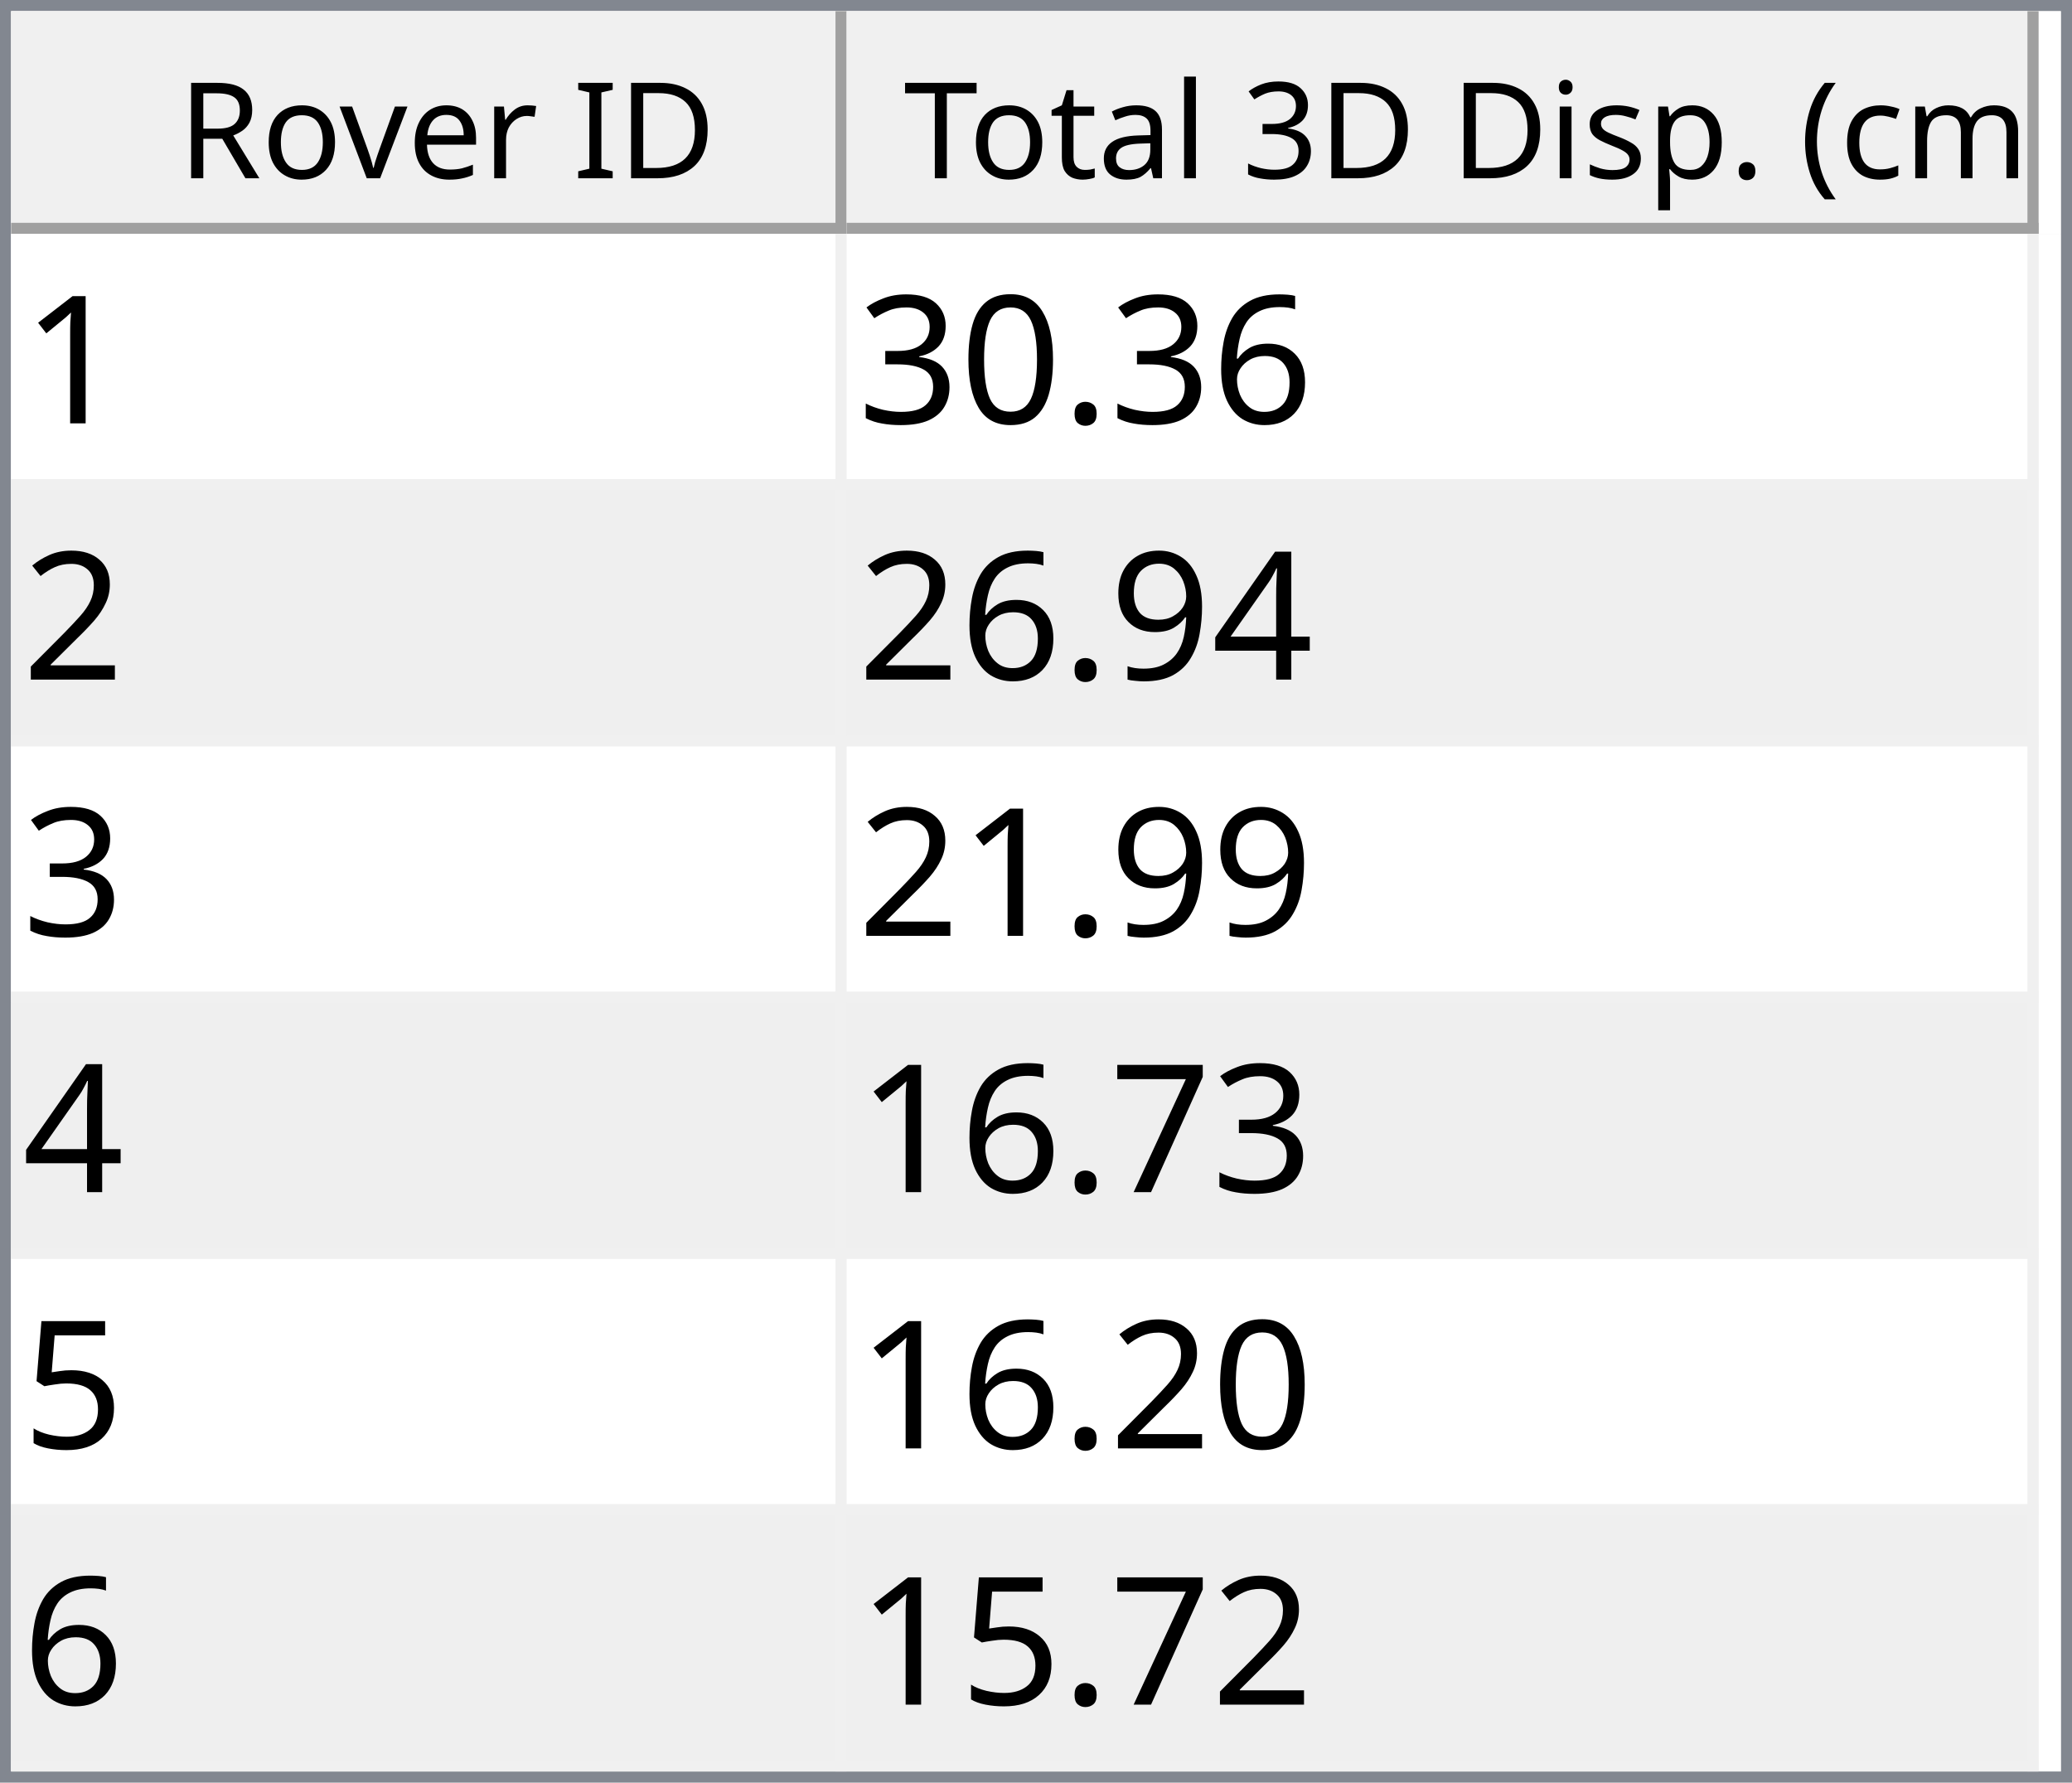
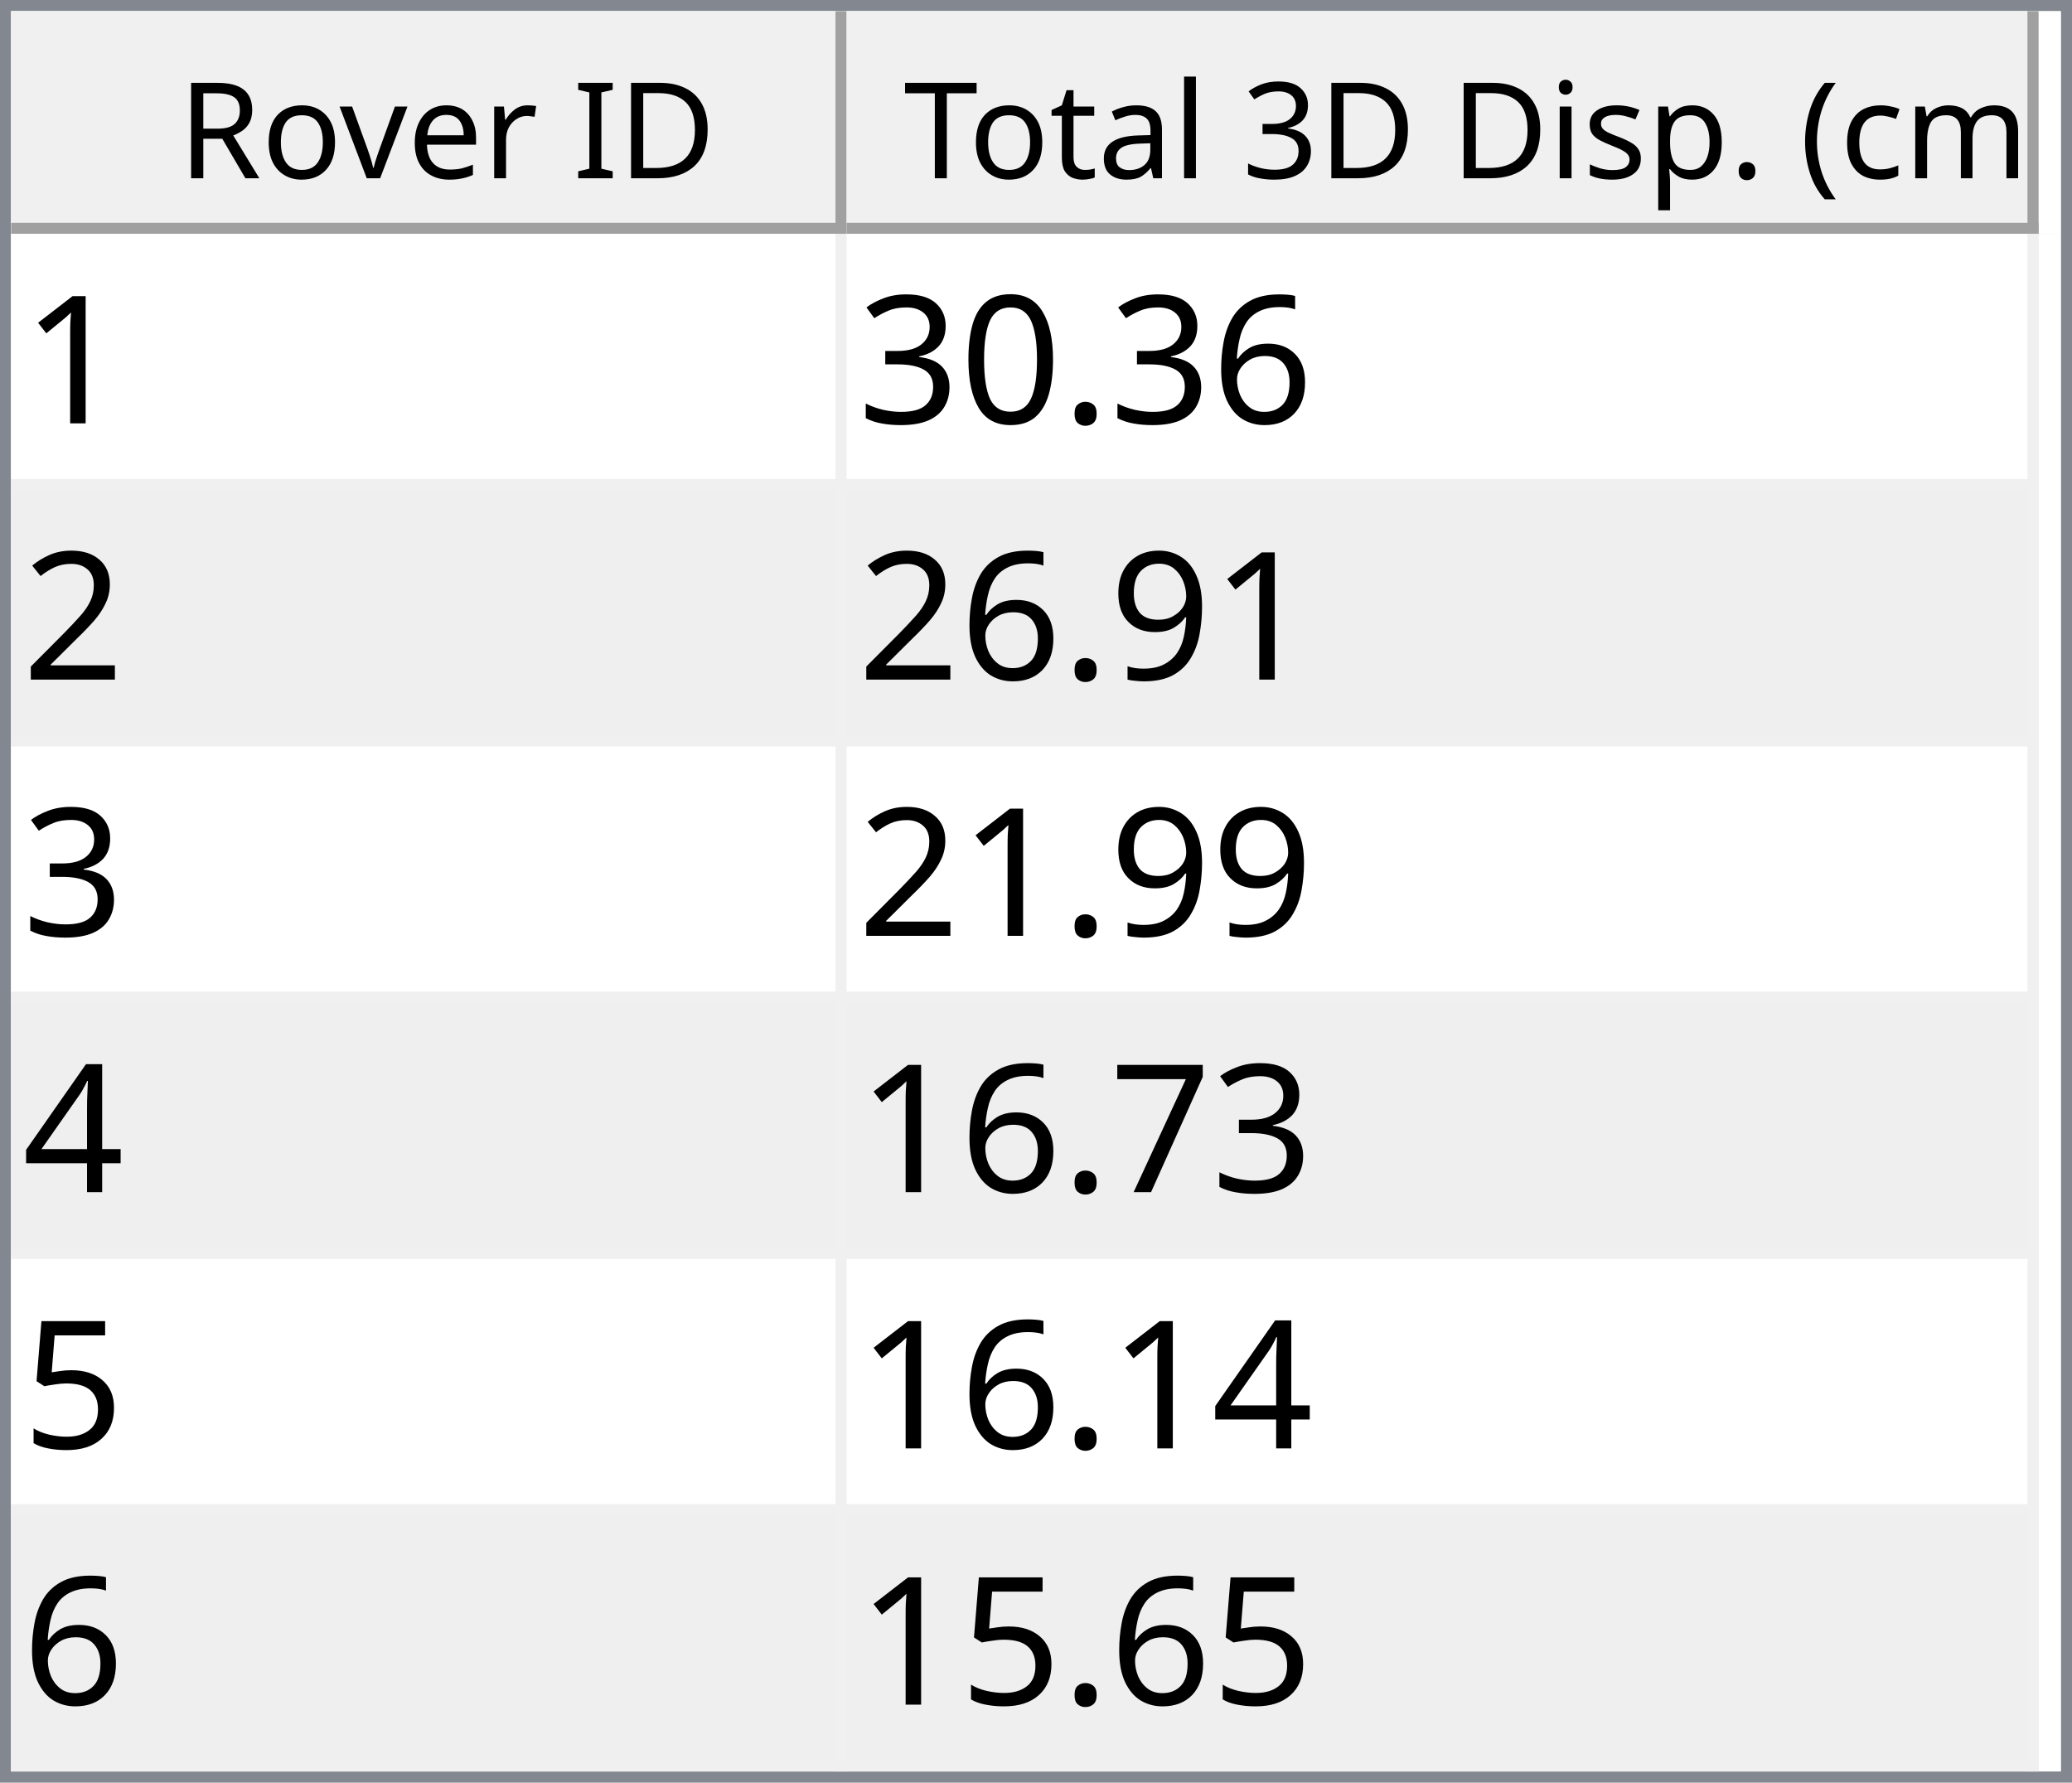
<svg xmlns="http://www.w3.org/2000/svg" style="fill-opacity:1; color-rendering:auto; color-interpolation:auto; text-rendering:auto; stroke:black; stroke-linecap:square; stroke-miterlimit:10; shape-rendering:auto; stroke-opacity:1; fill:black; stroke-dasharray:none; font-weight:normal; stroke-width:1; font-family:'Dialog'; font-style:normal; stroke-linejoin:miter; font-size:12px; stroke-dashoffset:0; image-rendering:auto;" width="186" height="160">
  <defs id="genericDefs" />
  <g>
    <defs id="defs1">
      <clipPath clipPathUnits="userSpaceOnUse" id="clipPath1">
        <path d="M0 0 L186 0 L186 160 L0 160 L0 0 Z" />
      </clipPath>
      <clipPath clipPathUnits="userSpaceOnUse" id="clipPath2">
        <path d="M0 0 L0 160 L186 160 L186 0 Z" />
      </clipPath>
      <clipPath clipPathUnits="userSpaceOnUse" id="clipPath3">
        <path d="M0 0 L0 20 L184 20 L184 0 Z" />
      </clipPath>
      <clipPath clipPathUnits="userSpaceOnUse" id="clipPath4">
        <path d="M0 0 L0 20 L75 20 L75 0 Z" />
      </clipPath>
      <clipPath clipPathUnits="userSpaceOnUse" id="clipPath5">
        <path d="M1 1 L1 19 L74 19 L74 1 Z" />
      </clipPath>
      <clipPath clipPathUnits="userSpaceOnUse" id="clipPath6">
        <path d="M0 0 L0 18 L73 18 L73 0 Z" />
      </clipPath>
      <clipPath clipPathUnits="userSpaceOnUse" id="clipPath7">
        <path d="M-0.5 -0.5 L-0.5 19.5 L74.5 19.5 L74.5 -0.5 Z" />
      </clipPath>
      <clipPath clipPathUnits="userSpaceOnUse" id="clipPath8">
        <path d="M0 0 L0 20 L107 20 L107 0 Z" />
      </clipPath>
      <clipPath clipPathUnits="userSpaceOnUse" id="clipPath9">
        <path d="M1 1 L1 19 L106 19 L106 1 Z" />
      </clipPath>
      <clipPath clipPathUnits="userSpaceOnUse" id="clipPath10">
        <path d="M0 0 L0 18 L105 18 L105 0 Z" />
      </clipPath>
      <clipPath clipPathUnits="userSpaceOnUse" id="clipPath11">
        <path d="M-0.5 -0.5 L-0.5 19.5 L106.5 19.5 L106.5 -0.5 Z" />
      </clipPath>
      <clipPath clipPathUnits="userSpaceOnUse" id="clipPath12">
        <path d="M0 0 L0 138 L184 138 L184 0 Z" />
      </clipPath>
      <clipPath clipPathUnits="userSpaceOnUse" id="clipPath13">
        <path d="M0 0 L0 138 L182 138 L182 0 Z" />
      </clipPath>
      <clipPath clipPathUnits="userSpaceOnUse" id="clipPath14">
        <path d="M-0.5 -0.5 L-0.5 137.5 L181.5 137.5 L181.5 -0.5 Z" />
      </clipPath>
      <clipPath clipPathUnits="userSpaceOnUse" id="clipPath15">
        <path d="M0 0 L0 22 L74 22 L74 0 Z" />
      </clipPath>
      <clipPath clipPathUnits="userSpaceOnUse" id="clipPath16">
        <path d="M0 0 L0 22 L106 22 L106 0 Z" />
      </clipPath>
      <font horiz-adv-x="64.551" id="font1">
        <font-face ascent="107.91" descent="25.098" units-per-em="100" style="font-style:normal; font-family:Segoe UI; font-weight:normal;" />
        <missing-glyph horiz-adv-x="64.551" d="M8.109 0 L8.109 68.266 L56.453 68.266 L56.453 0 L8.109 0 ZM15.328 7.234 L49.219 7.234 L49.219 61.031 L15.328 61.031 L15.328 7.234 Z" />
        <glyph unicode="D" horiz-adv-x="70.117" d="M9.188 0 L9.188 70.016 L28.516 70.016 Q65.531 70.016 65.531 35.891 Q65.531 19.672 55.25 9.836 Q44.969 0 27.734 0 L9.188 0 ZM17.391 62.594 L17.391 7.422 L27.828 7.422 Q41.609 7.422 49.273 14.797 Q56.938 22.172 56.938 35.688 Q56.938 62.594 28.328 62.594 L17.391 62.594 Z" />
        <glyph unicode="I" horiz-adv-x="26.611" d="M17.391 0 L9.188 0 L9.188 70.016 L17.391 70.016 L17.391 0 Z" />
        <glyph unicode=" " horiz-adv-x="27.393" d="" />
        <glyph unicode="r" horiz-adv-x="34.766" d="M34.188 41.891 Q32.078 43.5 28.125 43.5 Q23 43.5 19.555 38.672 Q16.109 33.844 16.109 25.484 L16.109 0 L8.109 0 L8.109 50 L16.109 50 L16.109 39.703 L16.312 39.703 Q18.016 44.969 21.531 47.922 Q25.047 50.875 29.391 50.875 Q32.516 50.875 34.188 50.203 L34.188 41.891 Z" />
        <glyph unicode="e" horiz-adv-x="52.295" d="M48.297 23 L12.984 23 Q13.188 14.656 17.484 10.109 Q21.781 5.562 29.297 5.562 Q37.75 5.562 44.828 11.141 L44.828 3.609 Q38.234 -1.172 27.391 -1.172 Q16.797 -1.172 10.742 5.641 Q4.688 12.453 4.688 24.812 Q4.688 36.469 11.305 43.82 Q17.922 51.172 27.734 51.172 Q37.547 51.172 42.922 44.828 Q48.297 38.484 48.297 27.203 L48.297 23 ZM40.094 29.781 Q40.047 36.719 36.75 40.578 Q33.453 44.438 27.594 44.438 Q21.922 44.438 17.969 40.383 Q14.016 36.328 13.094 29.781 L40.094 29.781 Z" />
        <glyph unicode="v" horiz-adv-x="47.9" d="M47.406 50 L27.484 0 L19.625 0 L0.688 50 L9.469 50 L22.172 13.672 Q23.578 9.672 23.922 6.688 L24.125 6.688 Q24.609 10.453 25.688 13.484 L38.969 50 L47.406 50 Z" />
        <glyph unicode="o" horiz-adv-x="58.594" d="M29 -1.172 Q17.922 -1.172 11.305 5.836 Q4.688 12.844 4.688 24.422 Q4.688 37.016 11.57 44.094 Q18.453 51.172 30.172 51.172 Q41.359 51.172 47.633 44.289 Q53.906 37.406 53.906 25.203 Q53.906 13.234 47.141 6.031 Q40.375 -1.172 29 -1.172 ZM29.594 44.438 Q21.875 44.438 17.383 39.188 Q12.891 33.938 12.891 24.703 Q12.891 15.828 17.43 10.695 Q21.969 5.562 29.594 5.562 Q37.359 5.562 41.531 10.594 Q45.703 15.625 45.703 24.906 Q45.703 34.281 41.531 39.359 Q37.359 44.438 29.594 44.438 Z" />
        <glyph unicode="R" horiz-adv-x="59.814" d="M59.375 0 L49.609 0 L37.891 19.625 Q36.281 22.359 34.766 24.289 Q33.25 26.219 31.664 27.438 Q30.078 28.656 28.25 29.219 Q26.422 29.781 24.125 29.781 L17.391 29.781 L17.391 0 L9.188 0 L9.188 70.016 L30.078 70.016 Q34.672 70.016 38.555 68.867 Q42.438 67.719 45.289 65.375 Q48.141 63.031 49.758 59.547 Q51.375 56.062 51.375 51.375 Q51.375 47.703 50.273 44.656 Q49.172 41.609 47.148 39.211 Q45.125 36.812 42.266 35.133 Q39.406 33.453 35.844 32.516 L35.844 32.328 Q37.594 31.547 38.891 30.547 Q40.188 29.547 41.359 28.18 Q42.531 26.812 43.68 25.078 Q44.828 23.344 46.234 21.047 L59.375 0 ZM17.391 62.594 L17.391 37.203 L28.516 37.203 Q31.594 37.203 34.203 38.133 Q36.812 39.062 38.719 40.797 Q40.625 42.531 41.703 45.047 Q42.781 47.562 42.781 50.688 Q42.781 56.297 39.141 59.445 Q35.5 62.594 28.609 62.594 L17.391 62.594 Z" />
        <glyph unicode=")" horiz-adv-x="30.176" d="M8.297 -15.922 L1.172 -15.922 Q16.406 2.344 16.406 26.812 Q16.406 51.469 1.078 70.016 L8.297 70.016 Q23.531 52.156 23.531 26.703 Q23.531 1.375 8.297 -15.922 Z" />
        <glyph unicode="m" horiz-adv-x="86.133" d="M79.109 0 L71.094 0 L71.094 28.719 Q71.094 37.016 68.531 40.727 Q65.969 44.438 59.906 44.438 Q54.781 44.438 51.195 39.75 Q47.609 35.062 47.609 28.516 L47.609 0 L39.594 0 L39.594 29.688 Q39.594 44.438 28.219 44.438 Q22.953 44.438 19.531 40.016 Q16.109 35.594 16.109 28.516 L16.109 0 L8.109 0 L8.109 50 L16.109 50 L16.109 42.094 L16.312 42.094 Q21.625 51.172 31.844 51.172 Q36.969 51.172 40.773 48.312 Q44.578 45.453 46 40.828 Q51.562 51.172 62.594 51.172 Q79.109 51.172 79.109 30.812 L79.109 0 Z" />
        <glyph unicode="c" horiz-adv-x="46.191" d="M42.188 2.297 Q36.422 -1.172 28.516 -1.172 Q17.828 -1.172 11.258 5.789 Q4.688 12.75 4.688 23.828 Q4.688 36.188 11.766 43.68 Q18.844 51.172 30.672 51.172 Q37.25 51.172 42.281 48.734 L42.281 40.531 Q36.719 44.438 30.375 44.438 Q22.703 44.438 17.797 38.945 Q12.891 33.453 12.891 24.516 Q12.891 15.719 17.508 10.641 Q22.125 5.562 29.891 5.562 Q36.422 5.562 42.188 9.906 L42.188 2.297 Z" />
        <glyph unicode="(" horiz-adv-x="30.176" d="M29.109 -15.922 L21.969 -15.922 Q6.844 1.375 6.844 26.703 Q6.844 52.156 21.969 70.016 L29.203 70.016 Q13.875 51.469 13.875 26.812 Q13.875 2.344 29.109 -15.922 Z" />
        <glyph unicode="." horiz-adv-x="21.68" d="M10.891 -1.078 Q8.641 -1.078 7.055 0.539 Q5.469 2.156 5.469 4.391 Q5.469 6.641 7.055 8.273 Q8.641 9.906 10.891 9.906 Q13.188 9.906 14.797 8.273 Q16.406 6.641 16.406 4.391 Q16.406 2.156 14.797 0.539 Q13.188 -1.078 10.891 -1.078 Z" />
        <glyph unicode="p" horiz-adv-x="58.789" d="M16.312 7.234 L16.109 7.234 L16.109 -23 L8.109 -23 L8.109 50 L16.109 50 L16.109 41.219 L16.312 41.219 Q22.219 51.172 33.594 51.172 Q43.266 51.172 48.688 44.461 Q54.109 37.75 54.109 26.469 Q54.109 13.922 48 6.375 Q41.891 -1.172 31.297 -1.172 Q21.578 -1.172 16.312 7.234 ZM16.109 27.391 L16.109 20.406 Q16.109 14.203 20.141 9.883 Q24.172 5.562 30.375 5.562 Q37.641 5.562 41.773 11.133 Q45.906 16.703 45.906 26.609 Q45.906 34.969 42.047 39.703 Q38.188 44.438 31.594 44.438 Q24.609 44.438 20.359 39.578 Q16.109 34.719 16.109 27.391 Z" />
        <glyph unicode="s" horiz-adv-x="42.432" d="M5.078 1.812 L5.078 10.406 Q11.625 5.562 19.484 5.562 Q30.031 5.562 30.031 12.594 Q30.031 14.594 29.125 15.992 Q28.219 17.391 26.68 18.461 Q25.141 19.531 23.07 20.383 Q21 21.234 18.609 22.172 Q15.281 23.484 12.766 24.828 Q10.25 26.172 8.57 27.859 Q6.891 29.547 6.031 31.695 Q5.172 33.844 5.172 36.719 Q5.172 40.234 6.789 42.945 Q8.406 45.656 11.086 47.484 Q13.766 49.312 17.211 50.242 Q20.656 51.172 24.312 51.172 Q30.812 51.172 35.938 48.922 L35.938 40.828 Q30.422 44.438 23.25 44.438 Q21 44.438 19.195 43.922 Q17.391 43.406 16.094 42.477 Q14.797 41.547 14.086 40.258 Q13.375 38.969 13.375 37.406 Q13.375 35.453 14.086 34.133 Q14.797 32.812 16.164 31.789 Q17.531 30.766 19.484 29.938 Q21.438 29.109 23.922 28.125 Q27.25 26.859 29.883 25.516 Q32.516 24.172 34.375 22.484 Q36.234 20.797 37.234 18.602 Q38.234 16.406 38.234 13.375 Q38.234 9.672 36.602 6.938 Q34.969 4.203 32.234 2.398 Q29.5 0.594 25.93 -0.289 Q22.359 -1.172 18.453 -1.172 Q10.75 -1.172 5.078 1.812 Z" />
        <glyph unicode="i" horiz-adv-x="24.219" d="M12.203 62.703 Q10.062 62.703 8.547 64.164 Q7.031 65.625 7.031 67.875 Q7.031 70.125 8.547 71.609 Q10.062 73.094 12.203 73.094 Q14.406 73.094 15.945 71.609 Q17.484 70.125 17.484 67.875 Q17.484 65.719 15.945 64.211 Q14.406 62.703 12.203 62.703 ZM16.109 0 L8.109 0 L8.109 50 L16.109 50 L16.109 0 Z" />
        <glyph unicode="3" horiz-adv-x="53.906" d="M46.531 19.828 Q46.531 15.094 44.75 11.211 Q42.969 7.328 39.719 4.57 Q36.469 1.812 31.93 0.297 Q27.391 -1.219 21.922 -1.219 Q11.922 -1.219 6 2.594 L6 11.188 Q13.094 5.609 22.219 5.609 Q25.875 5.609 28.828 6.539 Q31.781 7.469 33.906 9.227 Q36.031 10.984 37.18 13.477 Q38.328 15.969 38.328 19.094 Q38.328 32.812 18.797 32.812 L12.984 32.812 L12.984 39.594 L18.5 39.594 Q35.797 39.594 35.797 52.484 Q35.797 64.406 22.609 64.406 Q15.188 64.406 8.688 59.422 L8.688 67.188 Q15.375 71.188 24.609 71.188 Q29 71.188 32.57 69.969 Q36.141 68.75 38.68 66.555 Q41.219 64.359 42.609 61.281 Q44 58.203 44 54.5 Q44 40.672 30.031 36.719 L30.031 36.531 Q33.594 36.141 36.625 34.797 Q39.656 33.453 41.852 31.305 Q44.047 29.156 45.289 26.25 Q46.531 23.344 46.531 19.828 Z" />
        <glyph unicode="l" horiz-adv-x="24.219" d="M16.109 0 L8.109 0 L8.109 74.031 L16.109 74.031 L16.109 0 Z" />
        <glyph unicode="a" horiz-adv-x="50.879" d="M43.891 0 L35.891 0 L35.891 7.812 L35.688 7.812 Q30.469 -1.172 20.312 -1.172 Q12.844 -1.172 8.617 2.781 Q4.391 6.734 4.391 13.281 Q4.391 27.297 20.906 29.594 L35.891 31.688 Q35.891 44.438 25.594 44.438 Q16.547 44.438 9.281 38.281 L9.281 46.484 Q16.656 51.172 26.266 51.172 Q43.891 51.172 43.891 32.516 L43.891 0 ZM35.891 25.297 L23.828 23.641 Q18.266 22.859 15.43 20.875 Q12.594 18.891 12.594 13.875 Q12.594 10.203 15.211 7.883 Q17.828 5.562 22.172 5.562 Q28.125 5.562 32.008 9.742 Q35.891 13.922 35.891 20.312 L35.891 25.297 Z" />
        <glyph unicode="t" horiz-adv-x="33.887" d="M31.297 0.484 Q28.469 -1.078 23.828 -1.078 Q10.688 -1.078 10.688 13.578 L10.688 43.172 L2.094 43.172 L2.094 50 L10.688 50 L10.688 62.203 L18.703 64.797 L18.703 50 L31.297 50 L31.297 43.172 L18.703 43.172 L18.703 14.984 Q18.703 9.969 20.414 7.82 Q22.125 5.672 26.078 5.672 Q29.109 5.672 31.297 7.328 L31.297 0.484 Z" />
        <glyph unicode="T" horiz-adv-x="52.393" d="M50.594 62.594 L30.375 62.594 L30.375 0 L22.172 0 L22.172 62.594 L2 62.594 L2 70.016 L50.594 70.016 L50.594 62.594 Z" />
      </font>
      <font horiz-adv-x="75.0" id="font2">
        <font-face ascent="100.537" descent="21.973" units-per-em="100" style="font-style:normal; font-family:sans-serif; font-weight:normal;" />
        <missing-glyph horiz-adv-x="75.0" d="M12.5 0 L12.5 62.5 L62.5 62.5 L62.5 0 L12.5 0 ZM14.062 1.562 L60.938 1.562 L60.938 60.938 L14.062 60.938 L14.062 1.562 Z" />
        <glyph unicode="1" horiz-adv-x="55.615" d="M37.25 0 L28.469 0 L28.469 56 Q25.297 52.984 20.141 49.953 Q14.984 46.922 10.891 45.406 L10.891 53.906 Q18.266 57.375 23.781 62.305 Q29.297 67.234 31.594 71.875 L37.25 71.875 L37.25 0 Z" />
        <glyph unicode="6" horiz-adv-x="55.615" d="M49.75 54.047 L41.016 53.375 Q39.844 58.547 37.703 60.891 Q34.125 64.656 28.906 64.656 Q24.703 64.656 21.531 62.312 Q17.391 59.281 14.992 53.469 Q12.594 47.656 12.5 36.922 Q15.672 41.75 20.266 44.094 Q24.859 46.438 29.891 46.438 Q38.672 46.438 44.852 39.969 Q51.031 33.5 51.031 23.25 Q51.031 16.5 48.125 10.719 Q45.219 4.938 40.141 1.859 Q35.062 -1.219 28.609 -1.219 Q17.625 -1.219 10.695 6.859 Q3.766 14.938 3.766 33.5 Q3.766 54.25 11.422 63.672 Q18.109 71.875 29.438 71.875 Q37.891 71.875 43.289 67.141 Q48.688 62.406 49.75 54.047 ZM13.875 23.188 Q13.875 18.656 15.797 14.508 Q17.719 10.359 21.188 8.18 Q24.656 6 28.469 6 Q34.031 6 38.039 10.492 Q42.047 14.984 42.047 22.703 Q42.047 30.125 38.086 34.398 Q34.125 38.672 28.125 38.672 Q22.172 38.672 18.023 34.398 Q13.875 30.125 13.875 23.188 Z" />
        <glyph unicode="." horiz-adv-x="27.783" d="M9.078 0 L9.078 10.016 L19.094 10.016 L19.094 0 L9.078 0 Z" />
        <glyph unicode="0" horiz-adv-x="55.615" d="M4.156 35.297 Q4.156 48 6.766 55.742 Q9.375 63.484 14.523 67.68 Q19.672 71.875 27.484 71.875 Q33.25 71.875 37.594 69.555 Q41.938 67.234 44.773 62.867 Q47.609 58.5 49.219 52.227 Q50.828 45.953 50.828 35.297 Q50.828 22.703 48.242 14.969 Q45.656 7.234 40.508 3.008 Q35.359 -1.219 27.484 -1.219 Q17.141 -1.219 11.234 6.203 Q4.156 15.141 4.156 35.297 ZM13.188 35.297 Q13.188 17.672 17.312 11.836 Q21.438 6 27.484 6 Q33.547 6 37.672 11.859 Q41.797 17.719 41.797 35.297 Q41.797 52.984 37.672 58.789 Q33.547 64.594 27.391 64.594 Q21.344 64.594 17.719 59.469 Q13.188 52.938 13.188 35.297 Z" />
        <glyph unicode="3" horiz-adv-x="55.615" d="M4.203 18.891 L12.984 20.062 Q14.5 12.594 18.141 9.297 Q21.781 6 27 6 Q33.203 6 37.477 10.297 Q41.75 14.594 41.75 20.953 Q41.75 27 37.797 30.93 Q33.844 34.859 27.734 34.859 Q25.25 34.859 21.531 33.891 L22.516 41.609 Q23.391 41.5 23.922 41.5 Q29.547 41.5 34.039 44.43 Q38.531 47.359 38.531 53.469 Q38.531 58.297 35.258 61.477 Q31.984 64.656 26.812 64.656 Q21.688 64.656 18.266 61.43 Q14.844 58.203 13.875 51.766 L5.078 53.328 Q6.688 62.156 12.398 67.016 Q18.109 71.875 26.609 71.875 Q32.469 71.875 37.398 69.359 Q42.328 66.844 44.945 62.5 Q47.562 58.156 47.562 53.266 Q47.562 48.641 45.07 44.828 Q42.578 41.016 37.703 38.766 Q44.047 37.312 47.562 32.695 Q51.078 28.078 51.078 21.141 Q51.078 11.766 44.242 5.25 Q37.406 -1.266 26.953 -1.266 Q17.531 -1.266 11.305 4.352 Q5.078 9.969 4.203 18.891 Z" />
        <glyph unicode="2" horiz-adv-x="55.615" d="M50.344 8.453 L50.344 0 L3.031 0 Q2.938 3.172 4.047 6.109 Q5.859 10.938 9.836 15.625 Q13.812 20.312 21.344 26.469 Q33.016 36.031 37.117 41.625 Q41.219 47.219 41.219 52.203 Q41.219 57.422 37.477 61.008 Q33.734 64.594 27.734 64.594 Q21.391 64.594 17.578 60.789 Q13.766 56.984 13.719 50.25 L4.688 51.172 Q5.609 61.281 11.664 66.578 Q17.719 71.875 27.938 71.875 Q38.234 71.875 44.242 66.164 Q50.25 60.453 50.25 52 Q50.25 47.703 48.492 43.555 Q46.734 39.406 42.656 34.812 Q38.578 30.219 29.109 22.219 Q21.188 15.578 18.945 13.211 Q16.703 10.844 15.234 8.453 L50.344 8.453 Z" />
+         <glyph unicode="9" horiz-adv-x="55.615" d="M5.469 16.547 L13.922 17.328 Q14.984 11.375 18.016 8.688 Q21.047 6 25.781 6 Q29.828 6 32.883 7.859 Q35.938 9.719 37.891 12.82 Q39.844 15.922 41.164 21.195 Q42.484 26.469 42.484 31.938 Q42.484 32.516 42.438 33.688 Q39.797 29.5 35.234 26.883 Q30.672 24.266 25.344 24.266 Q16.453 24.266 10.305 30.711 Q4.156 37.156 4.156 47.703 Q4.156 58.594 10.578 65.234 Q17 71.875 26.656 71.875 Q33.641 71.875 39.43 68.117 Q45.219 64.359 48.219 57.398 Q51.219 50.438 51.219 37.25 Q51.219 23.531 48.242 15.406 Q45.266 7.281 39.383 3.031 Q33.5 -1.219 25.594 -1.219 Q17.188 -1.219 11.867 3.445 Q6.547 8.109 5.469 16.547 ZM41.453 48.141 Q41.453 55.719 37.43 60.156 Q33.406 64.594 27.734 64.594 Q21.875 64.594 17.531 59.812 Q13.188 55.031 13.188 47.406 Q13.188 40.578 17.312 36.305 Q21.438 32.031 27.484 32.031 Q33.594 32.031 37.523 36.305 Q41.453 40.578 41.453 48.141 Z" />
        <glyph unicode="4" horiz-adv-x="55.615" d="M32.328 0 L32.328 17.141 L1.266 17.141 L1.266 25.203 L33.938 71.578 L41.109 71.578 L41.109 25.203 L50.781 25.203 L50.781 17.141 L41.109 17.141 L41.109 0 L32.328 0 ZM32.328 25.203 L32.328 57.469 L9.906 25.203 L32.328 25.203 Z" />
-         <glyph unicode="9" horiz-adv-x="55.615" d="M5.469 16.547 L13.922 17.328 Q14.984 11.375 18.016 8.688 Q21.047 6 25.781 6 Q29.828 6 32.883 7.859 Q35.938 9.719 37.891 12.82 Q39.844 15.922 41.164 21.195 Q42.484 26.469 42.484 31.938 Q42.484 32.516 42.438 33.688 Q39.797 29.5 35.234 26.883 Q30.672 24.266 25.344 24.266 Q16.453 24.266 10.305 30.711 Q4.156 37.156 4.156 47.703 Q4.156 58.594 10.578 65.234 Q17 71.875 26.656 71.875 Q33.641 71.875 39.43 68.117 Q45.219 64.359 48.219 57.398 Q51.219 50.438 51.219 37.25 Q51.219 23.531 48.242 15.406 Q45.266 7.281 39.383 3.031 Q33.5 -1.219 25.594 -1.219 Q17.188 -1.219 11.867 3.445 Q6.547 8.109 5.469 16.547 ZM41.453 48.141 Q41.453 55.719 37.43 60.156 Q33.406 64.594 27.734 64.594 Q21.875 64.594 17.531 59.812 Q13.188 55.031 13.188 47.406 Q13.188 40.578 17.312 36.305 Q21.438 32.031 27.484 32.031 Q33.594 32.031 37.523 36.305 Q41.453 40.578 41.453 48.141 Z" />
        <glyph unicode="7" horiz-adv-x="55.615" d="M4.734 62.203 L4.734 70.656 L51.078 70.656 L51.078 63.812 Q44.234 56.547 37.523 44.484 Q30.812 32.422 27.156 19.672 Q24.516 10.688 23.781 0 L14.75 0 Q14.891 8.453 18.062 20.414 Q21.234 32.375 27.172 43.484 Q33.109 54.594 39.797 62.203 L4.734 62.203 Z" />
        <glyph unicode="5" horiz-adv-x="55.615" d="M4.156 18.75 L13.375 19.531 Q14.406 12.797 18.141 9.398 Q21.875 6 27.156 6 Q33.5 6 37.891 10.789 Q42.281 15.578 42.281 23.484 Q42.281 31 38.062 35.352 Q33.844 39.703 27 39.703 Q22.75 39.703 19.336 37.773 Q15.922 35.844 13.969 32.766 L5.719 33.844 L12.641 70.609 L48.25 70.609 L48.25 62.203 L19.672 62.203 L15.828 42.969 Q22.266 47.469 29.344 47.469 Q38.719 47.469 45.164 40.969 Q51.609 34.469 51.609 24.266 Q51.609 14.547 45.953 7.469 Q39.062 -1.219 27.156 -1.219 Q17.391 -1.219 11.211 4.25 Q5.031 9.719 4.156 18.75 Z" />
      </font>
    </defs>
    <g style="fill:white; stroke:white;">
      <rect x="0" y="0" width="186" style="clip-path:url(#clipPath1); stroke:none;" height="160" />
    </g>
    <g style="fill:white; text-rendering:optimizeSpeed; color-rendering:optimizeSpeed; image-rendering:optimizeSpeed; shape-rendering:crispEdges; stroke:white; color-interpolation:sRGB;">
      <rect x="0" width="186" height="160" y="0" style="stroke:none;" />
      <path style="stroke:none;" d="M0 160 L186 160 L186 0 L0 0 Z" />
    </g>
    <g style="fill:rgb(240,240,240); font-family:'Segoe UI'; stroke:rgb(240,240,240);">
      <rect x="0" y="0" width="186" style="clip-path:url(#clipPath2); stroke:none;" height="160" />
    </g>
    <g style="fill:rgb(130,135,144); font-family:'Segoe UI'; stroke:rgb(130,135,144);">
      <path d="M0 0 L186 0 L186 160 L0 160 L0 0 ZM1 1 L185 1 L185 159 L1 159 L1 1 Z" style="fill-rule:evenodd; clip-path:url(#clipPath2); stroke:none;" />
    </g>
    <g style="fill:white; font-family:'Segoe UI'; stroke:white;" transform="translate(1,1)">
      <rect x="0" y="0" width="184" style="clip-path:url(#clipPath3); stroke:none;" height="20" />
    </g>
    <g style="fill:rgb(240,240,240); font-family:'Segoe UI'; stroke:rgb(240,240,240);" transform="translate(1,1)">
      <rect x="0" y="0" width="75" style="clip-path:url(#clipPath4); stroke:none;" height="20" />
    </g>
    <g style="font-family:'Segoe UI';" transform="translate(2,2)">
      <text x="14" xml:space="preserve" y="14" style="clip-path:url(#clipPath6); stroke:none;">Rover ID</text>
    </g>
    <g style="fill:rgb(160,160,160); font-family:'Segoe UI'; stroke:rgb(160,160,160); stroke-linejoin:bevel;" transform="translate(1.5,1.5)">
      <line x1="74" x2="74" y1="0" style="fill:none; clip-path:url(#clipPath7);" y2="19" />
    </g>
    <g style="fill:rgb(160,160,160); font-family:'Segoe UI'; stroke:rgb(160,160,160); stroke-linejoin:bevel;" transform="matrix(1,0,0,1,1,1) translate(0.5,0.5)">
      <line x1="0" x2="74" y1="19" style="fill:none; clip-path:url(#clipPath7);" y2="19" />
    </g>
    <g style="fill:rgb(240,240,240); font-family:'Segoe UI'; stroke:rgb(240,240,240);" transform="translate(76,1)">
      <rect x="0" y="0" width="107" style="clip-path:url(#clipPath8); stroke:none;" height="20" />
    </g>
    <g style="font-family:'Segoe UI';" transform="translate(77,2)">
      <text x="1" xml:space="preserve" y="14" style="clip-path:url(#clipPath10); stroke:none;"> Total 3D Disp. (cm)</text>
    </g>
    <g style="fill:rgb(160,160,160); font-family:'Segoe UI'; stroke:rgb(160,160,160); stroke-linejoin:bevel;" transform="translate(76.5,1.5)">
      <line x1="106" x2="106" y1="0" style="fill:none; clip-path:url(#clipPath11);" y2="19" />
    </g>
    <g style="fill:rgb(160,160,160); font-family:'Segoe UI'; stroke:rgb(160,160,160); stroke-linejoin:bevel;" transform="matrix(1,0,0,1,76,1) translate(0.5,0.5)">
      <line x1="0" x2="106" y1="19" style="fill:none; clip-path:url(#clipPath11);" y2="19" />
    </g>
    <g style="fill:white; font-family:'Segoe UI'; stroke:white;" transform="translate(1,21)">
      <rect x="0" y="0" width="184" style="clip-path:url(#clipPath12); stroke:none;" height="138" />
    </g>
    <g style="fill:rgb(240,240,240); font-size:16px; font-family:sans-serif; stroke:rgb(240,240,240);" transform="translate(1,21)">
      <rect x="0" y="0" width="182" style="clip-path:url(#clipPath13); stroke:none;" height="138" />
      <line transform="translate(0.5,0.5)" x1="0" x2="181" y1="22" style="clip-path:url(#clipPath14); fill:none; stroke-linejoin:bevel;" y2="22" />
    </g>
    <g transform="matrix(1,0,0,1,1,21) translate(0.5,0.5)" style="fill:rgb(240,240,240); font-size:16px; font-family:sans-serif; stroke:rgb(240,240,240); stroke-linejoin:bevel;">
      <line x1="0" x2="181" y1="45" style="fill:none; clip-path:url(#clipPath14);" y2="45" />
    </g>
    <g transform="matrix(1,0,0,1,1,21) translate(0.5,0.5)" style="fill:rgb(240,240,240); font-size:16px; font-family:sans-serif; stroke:rgb(240,240,240); stroke-linejoin:bevel;">
      <line x1="0" x2="181" y1="68" style="fill:none; clip-path:url(#clipPath14);" y2="68" />
    </g>
    <g transform="matrix(1,0,0,1,1,21) translate(0.5,0.5)" style="fill:rgb(240,240,240); font-size:16px; font-family:sans-serif; stroke:rgb(240,240,240); stroke-linejoin:bevel;">
      <line x1="0" x2="181" y1="91" style="fill:none; clip-path:url(#clipPath14);" y2="91" />
    </g>
    <g transform="matrix(1,0,0,1,1,21) translate(0.5,0.5)" style="fill:rgb(240,240,240); font-size:16px; font-family:sans-serif; stroke:rgb(240,240,240); stroke-linejoin:bevel;">
      <line x1="0" x2="181" y1="114" style="fill:none; clip-path:url(#clipPath14);" y2="114" />
    </g>
    <g transform="matrix(1,0,0,1,1,21) translate(0.5,0.5)" style="fill:rgb(240,240,240); font-size:16px; font-family:sans-serif; stroke:rgb(240,240,240); stroke-linejoin:bevel;">
      <line x1="0" x2="181" y1="137" style="fill:none; clip-path:url(#clipPath14);" y2="137" />
    </g>
    <g transform="matrix(1,0,0,1,1,21) translate(0.5,0.5)" style="fill:rgb(240,240,240); font-size:16px; font-family:sans-serif; stroke:rgb(240,240,240); stroke-linejoin:bevel;">
      <line x1="74" x2="74" y1="0" style="fill:none; clip-path:url(#clipPath14);" y2="137" />
    </g>
    <g transform="matrix(1,0,0,1,1,21) translate(0.5,0.5)" style="fill:rgb(240,240,240); font-size:16px; font-family:sans-serif; stroke:rgb(240,240,240); stroke-linejoin:bevel;">
      <line x1="181" x2="181" y1="0" style="fill:none; clip-path:url(#clipPath14);" y2="137" />
    </g>
    <g style="fill:white; font-size:16px; font-family:sans-serif; stroke:white;" transform="matrix(1,0,0,1,1,21)">
      <rect x="0" y="0" width="74" style="clip-path:url(#clipPath15); stroke:none;" height="22" />
      <text x="1" y="17" style="fill:black; clip-path:url(#clipPath15); stroke:none;" xml:space="preserve">1</text>
    </g>
    <g style="fill:white; font-size:16px; font-family:sans-serif; stroke:white;" transform="matrix(1,0,0,1,1,21) translate(75,0)">
      <rect x="0" y="0" width="106" style="clip-path:url(#clipPath16); stroke:none;" height="22" />
      <text x="1" y="17" style="fill:black; clip-path:url(#clipPath16); stroke:none;" xml:space="preserve">30.36</text>
    </g>
    <g style="fill:rgb(239,239,239); font-size:16px; font-family:sans-serif; stroke:rgb(239,239,239);" transform="matrix(1,0,0,1,1,21) translate(0,23)">
      <rect x="0" y="0" width="74" style="clip-path:url(#clipPath15); stroke:none;" height="22" />
      <text x="1" y="17" style="fill:black; clip-path:url(#clipPath15); stroke:none;" xml:space="preserve">2</text>
    </g>
    <g style="fill:rgb(239,239,239); font-size:16px; font-family:sans-serif; stroke:rgb(239,239,239);" transform="matrix(1,0,0,1,1,21) translate(75,23)">
      <rect x="0" y="0" width="106" style="clip-path:url(#clipPath16); stroke:none;" height="22" />
-       <text x="1" y="17" style="fill:black; clip-path:url(#clipPath16); stroke:none;" xml:space="preserve">26.94</text>
+       <text x="1" y="17" style="fill:black; clip-path:url(#clipPath16); stroke:none;" xml:space="preserve">26.91</text>
    </g>
    <g style="fill:white; font-size:16px; font-family:sans-serif; stroke:white;" transform="matrix(1,0,0,1,1,21) translate(0,46)">
      <rect x="0" y="0" width="74" style="clip-path:url(#clipPath15); stroke:none;" height="22" />
      <text x="1" y="17" style="fill:black; clip-path:url(#clipPath15); stroke:none;" xml:space="preserve">3</text>
    </g>
    <g style="fill:white; font-size:16px; font-family:sans-serif; stroke:white;" transform="matrix(1,0,0,1,1,21) translate(75,46)">
      <rect x="0" y="0" width="106" style="clip-path:url(#clipPath16); stroke:none;" height="22" />
      <text x="1" y="17" style="fill:black; clip-path:url(#clipPath16); stroke:none;" xml:space="preserve">21.99</text>
    </g>
    <g style="fill:rgb(239,239,239); font-size:16px; font-family:sans-serif; stroke:rgb(239,239,239);" transform="matrix(1,0,0,1,1,21) translate(0,69)">
      <rect x="0" y="0" width="74" style="clip-path:url(#clipPath15); stroke:none;" height="22" />
      <text x="1" y="17" style="fill:black; clip-path:url(#clipPath15); stroke:none;" xml:space="preserve">4</text>
    </g>
    <g style="fill:rgb(239,239,239); font-size:16px; font-family:sans-serif; stroke:rgb(239,239,239);" transform="matrix(1,0,0,1,1,21) translate(75,69)">
      <rect x="0" y="0" width="106" style="clip-path:url(#clipPath16); stroke:none;" height="22" />
      <text x="1" y="17" style="fill:black; clip-path:url(#clipPath16); stroke:none;" xml:space="preserve">16.73</text>
    </g>
    <g style="fill:white; font-size:16px; font-family:sans-serif; stroke:white;" transform="matrix(1,0,0,1,1,21) translate(0,92)">
      <rect x="0" y="0" width="74" style="clip-path:url(#clipPath15); stroke:none;" height="22" />
      <text x="1" y="17" style="fill:black; clip-path:url(#clipPath15); stroke:none;" xml:space="preserve">5</text>
    </g>
    <g style="fill:white; font-size:16px; font-family:sans-serif; stroke:white;" transform="matrix(1,0,0,1,1,21) translate(75,92)">
      <rect x="0" y="0" width="106" style="clip-path:url(#clipPath16); stroke:none;" height="22" />
-       <text x="1" y="17" style="fill:black; clip-path:url(#clipPath16); stroke:none;" xml:space="preserve">16.20</text>
+       <text x="1" y="17" style="fill:black; clip-path:url(#clipPath16); stroke:none;" xml:space="preserve">16.14</text>
    </g>
    <g style="fill:rgb(239,239,239); font-size:16px; font-family:sans-serif; stroke:rgb(239,239,239);" transform="matrix(1,0,0,1,1,21) translate(0,115)">
      <rect x="0" y="0" width="74" style="clip-path:url(#clipPath15); stroke:none;" height="22" />
      <text x="1" y="17" style="fill:black; clip-path:url(#clipPath15); stroke:none;" xml:space="preserve">6</text>
    </g>
    <g style="fill:rgb(239,239,239); font-size:16px; font-family:sans-serif; stroke:rgb(239,239,239);" transform="matrix(1,0,0,1,1,21) translate(75,115)">
      <rect x="0" y="0" width="106" style="clip-path:url(#clipPath16); stroke:none;" height="22" />
-       <text x="1" y="17" style="fill:black; clip-path:url(#clipPath16); stroke:none;" xml:space="preserve">15.72</text>
+       <text x="1" y="17" style="fill:black; clip-path:url(#clipPath16); stroke:none;" xml:space="preserve">15.65</text>
    </g>
  </g>
</svg>
